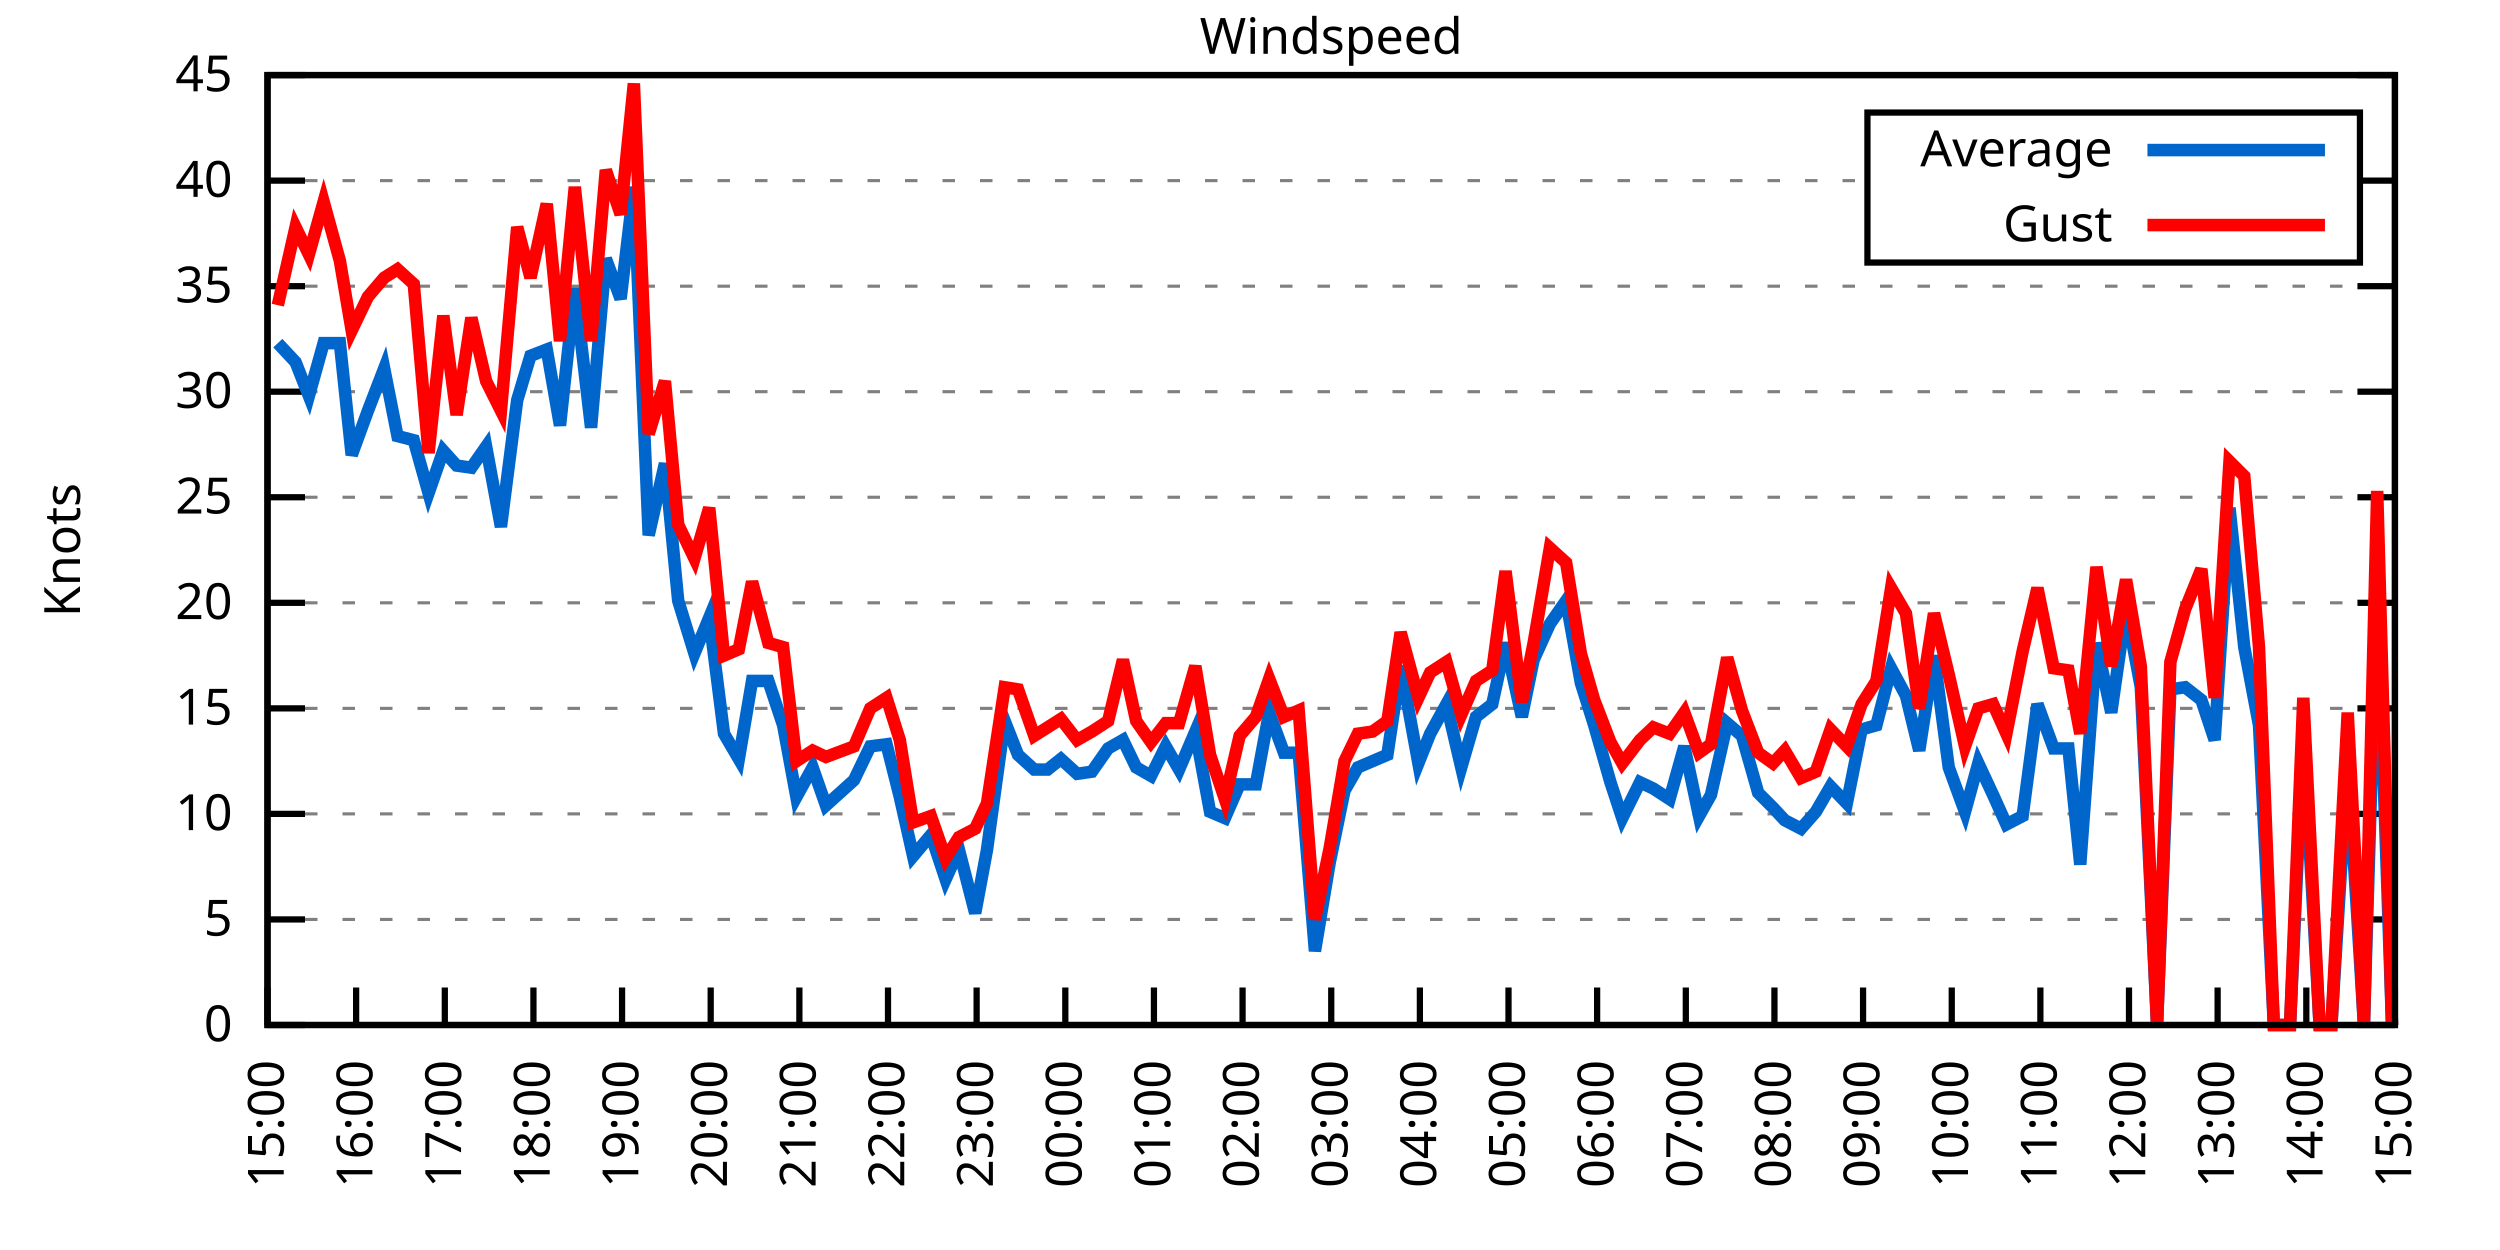
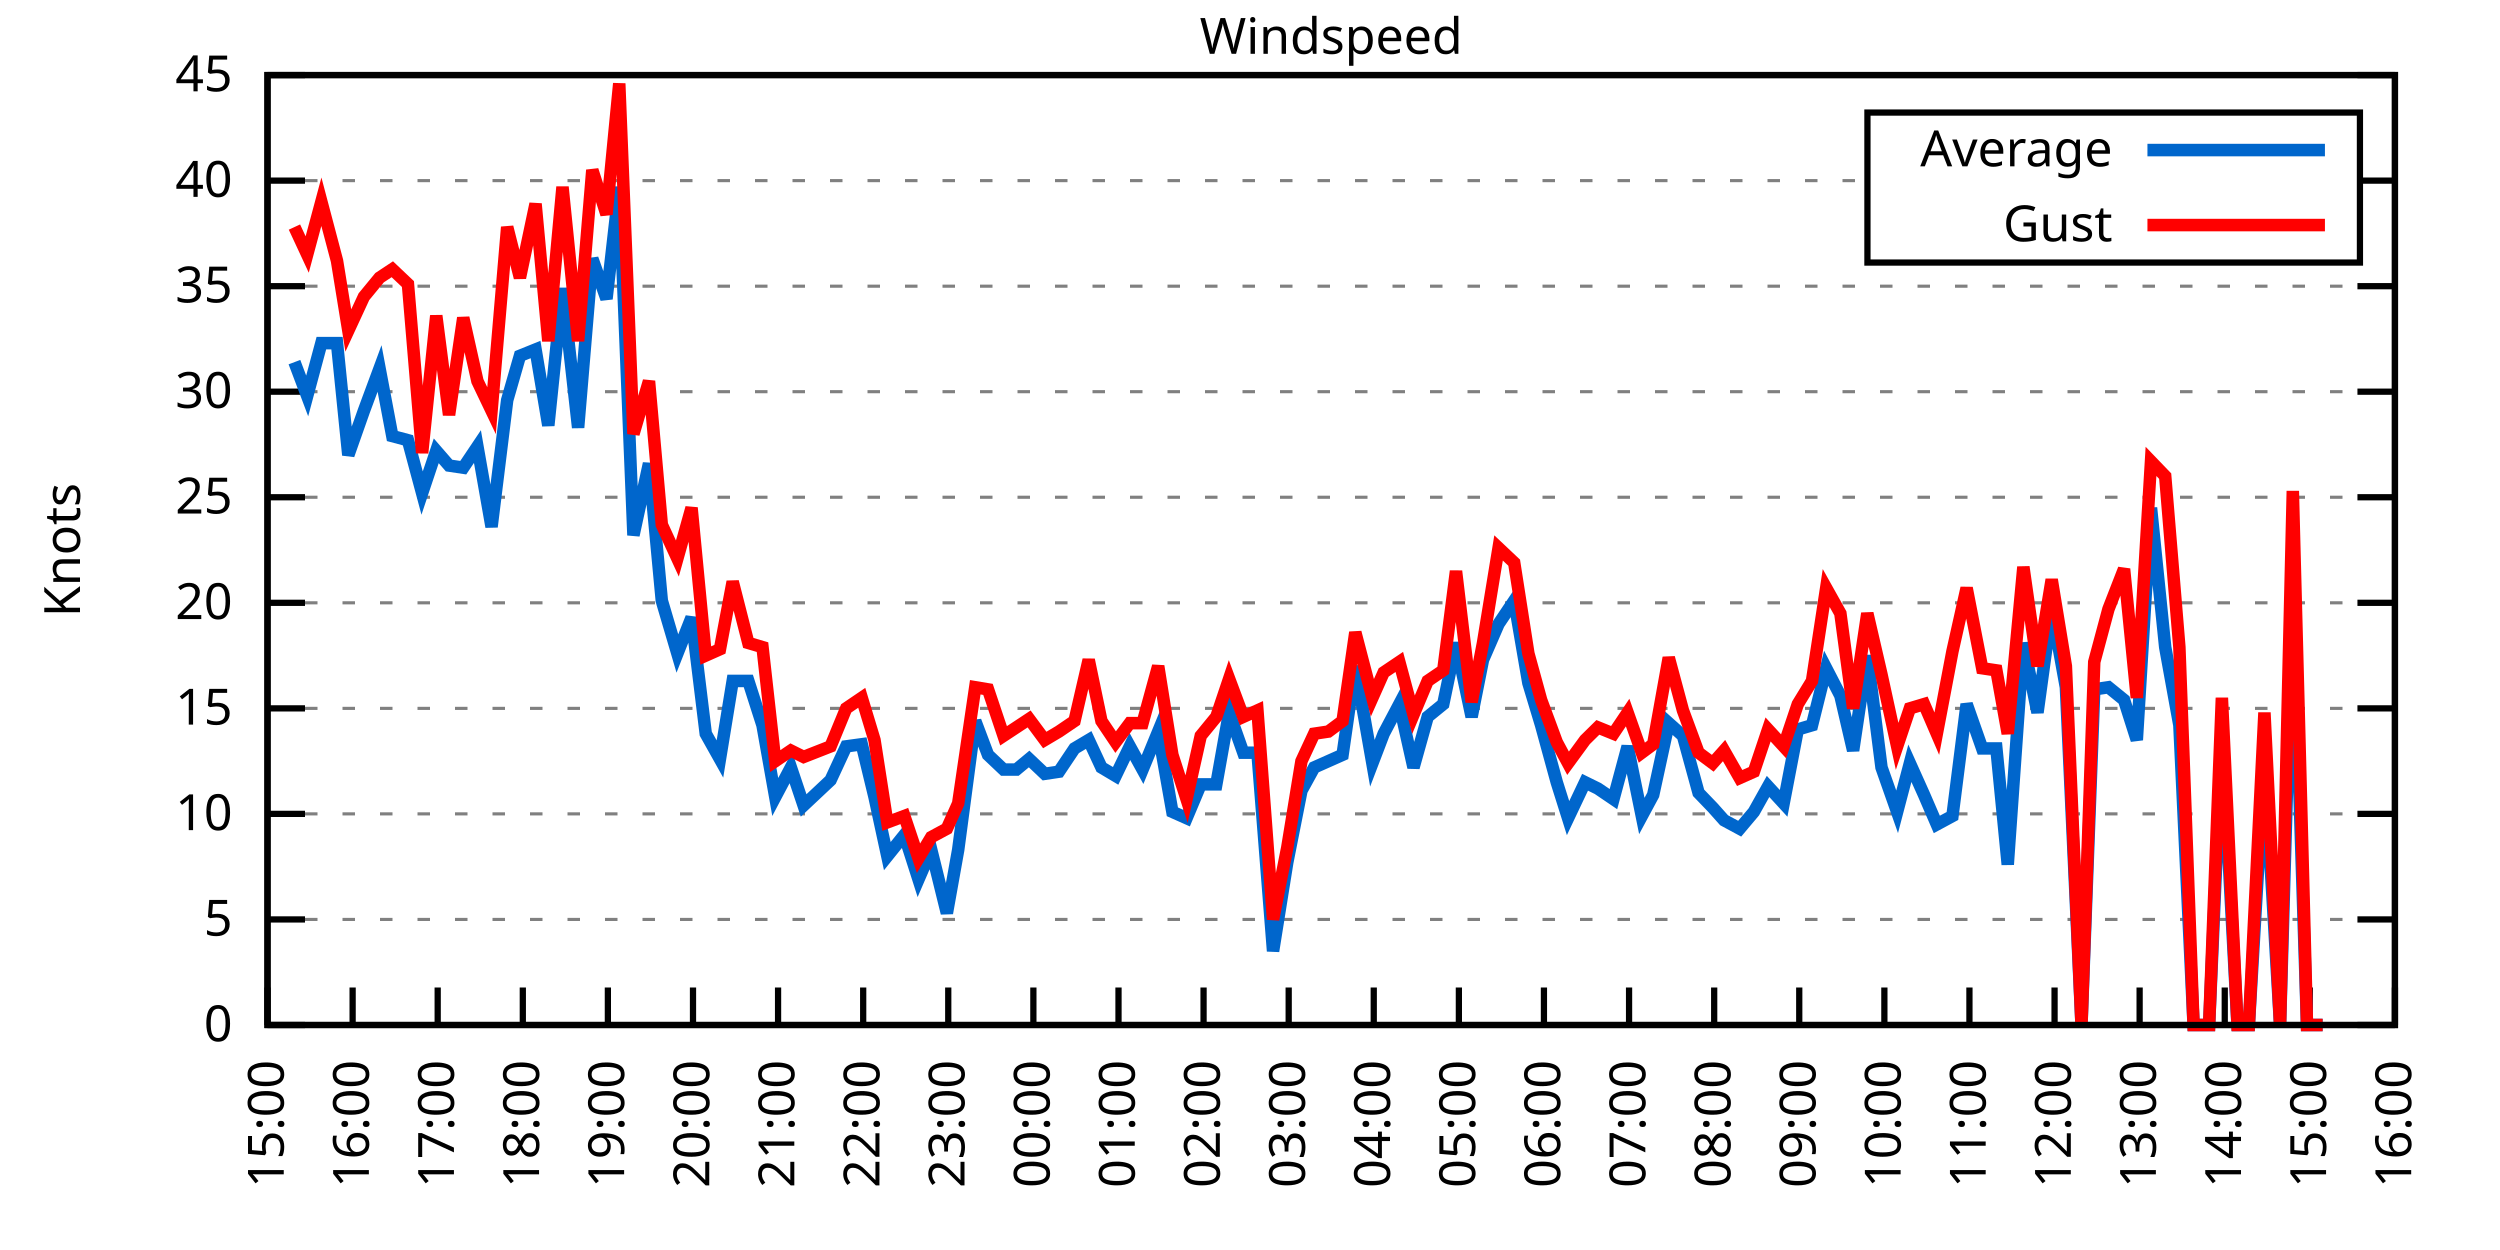
<svg xmlns="http://www.w3.org/2000/svg" xmlns:xlink="http://www.w3.org/1999/xlink" width="400" height="200" viewBox="0 0 400 200">
  <g id="gnuplot_canvas">
    <rect x="0" y="0" width="400" height="200" fill="none" />
    <defs>
      <circle id="gpDot" r="0.5" stroke-width="0.5" stroke="currentColor" />
      <path id="gpPt0" stroke-width="0.333" stroke="currentColor" d="M-1,0 h2 M0,-1 v2" />
      <path id="gpPt1" stroke-width="0.333" stroke="currentColor" d="M-1,-1 L1,1 M1,-1 L-1,1" />
      <path id="gpPt2" stroke-width="0.333" stroke="currentColor" d="M-1,0 L1,0 M0,-1 L0,1 M-1,-1 L1,1 M-1,1 L1,-1" />
      <rect id="gpPt3" stroke-width="0.333" stroke="currentColor" x="-1" y="-1" width="2" height="2" />
      <rect id="gpPt4" stroke-width="0.333" stroke="currentColor" fill="currentColor" x="-1" y="-1" width="2" height="2" />
      <circle id="gpPt5" stroke-width="0.333" stroke="currentColor" cx="0" cy="0" r="1" />
      <use xlink:href="#gpPt5" id="gpPt6" fill="currentColor" stroke="none" />
      <path id="gpPt7" stroke-width="0.333" stroke="currentColor" d="M0,-1.33 L-1.33,0.67 L1.33,0.67 z" />
      <use xlink:href="#gpPt7" id="gpPt8" fill="currentColor" stroke="none" />
      <use xlink:href="#gpPt7" id="gpPt9" stroke="currentColor" transform="rotate(180)" />
      <use xlink:href="#gpPt9" id="gpPt10" fill="currentColor" stroke="none" />
      <use xlink:href="#gpPt3" id="gpPt11" stroke="currentColor" transform="rotate(45)" />
      <use xlink:href="#gpPt11" id="gpPt12" fill="currentColor" stroke="none" />
      <path id="gpPt13" stroke-width="0.333" stroke="currentColor" d="M0,1.330 L1.265,0.411 L0.782,-1.067 L-0.782,-1.076 L-1.265,0.411 z" />
      <use xlink:href="#gpPt13" id="gpPt14" fill="currentColor" stroke="none" />
      <filter id="textbox" filterUnits="objectBoundingBox" x="0" y="0" height="1" width="1">
        <feFlood flood-color="white" flood-opacity="1" result="bgnd" />
        <feComposite in="SourceGraphic" in2="bgnd" operator="atop" />
      </filter>
      <filter id="greybox" filterUnits="objectBoundingBox" x="0" y="0" height="1" width="1">
        <feFlood flood-color="lightgrey" flood-opacity="1" result="grey" />
        <feComposite in="SourceGraphic" in2="grey" operator="atop" />
      </filter>
    </defs>
    <g fill="none" color="white" stroke="currentColor" stroke-width="1.00" stroke-linecap="butt" stroke-linejoin="miter">
</g>
    <g fill="none" color="black" stroke="currentColor" stroke-width="1.00" stroke-linecap="butt" stroke-linejoin="miter">
      <g stroke="none" shape-rendering="crispEdges">
        <polygon fill="rgb(255, 255, 255)" points="42.80,164.00 383.18,164.00 383.18,12.02 42.80,12.02 " />
      </g>
    </g>
    <g fill="none" color="black" stroke="currentColor" stroke-width="1.00" stroke-linecap="butt" stroke-linejoin="miter">
</g>
    <g fill="none" color="black" stroke="black" stroke-width="0.50" stroke-linecap="butt" stroke-linejoin="miter">
</g>
    <g fill="none" color="gray" stroke="currentColor" stroke-width="0.50" stroke-linecap="butt" stroke-linejoin="miter">
      <path stroke="gray" stroke-dasharray="2,4" class="gridline" d="M42.80,164.00 L383.19,164.00  " />
    </g>
    <g fill="none" color="gray" stroke="gray" stroke-width="1.00" stroke-linecap="butt" stroke-linejoin="miter">
</g>
    <g fill="none" color="black" stroke="currentColor" stroke-width="1.00" stroke-linecap="butt" stroke-linejoin="miter">
      <path stroke="black" d="M42.80,164.00 L48.80,164.00 M383.19,164.00 L377.19,164.00  " />
      <g transform="translate(37.20,166.60)" stroke="none" fill="black" font-family="Sans" font-size="8.00" text-anchor="end">
        <text>
          <tspan font-family="Sans"> 0</tspan>
        </text>
      </g>
    </g>
    <g fill="none" color="black" stroke="currentColor" stroke-width="1.00" stroke-linecap="butt" stroke-linejoin="miter">
</g>
    <g fill="none" color="black" stroke="black" stroke-width="0.50" stroke-linecap="butt" stroke-linejoin="miter">
</g>
    <g fill="none" color="gray" stroke="currentColor" stroke-width="0.50" stroke-linecap="butt" stroke-linejoin="miter">
      <path stroke="gray" stroke-dasharray="2,4" class="gridline" d="M42.80,147.11 L383.19,147.11  " />
    </g>
    <g fill="none" color="gray" stroke="gray" stroke-width="1.00" stroke-linecap="butt" stroke-linejoin="miter">
</g>
    <g fill="none" color="black" stroke="currentColor" stroke-width="1.00" stroke-linecap="butt" stroke-linejoin="miter">
      <path stroke="black" d="M42.80,147.11 L48.80,147.11 M383.19,147.11 L377.19,147.11  " />
      <g transform="translate(37.20,149.71)" stroke="none" fill="black" font-family="Sans" font-size="8.00" text-anchor="end">
        <text>
          <tspan font-family="Sans"> 5</tspan>
        </text>
      </g>
    </g>
    <g fill="none" color="black" stroke="currentColor" stroke-width="1.00" stroke-linecap="butt" stroke-linejoin="miter">
</g>
    <g fill="none" color="black" stroke="black" stroke-width="0.50" stroke-linecap="butt" stroke-linejoin="miter">
</g>
    <g fill="none" color="gray" stroke="currentColor" stroke-width="0.50" stroke-linecap="butt" stroke-linejoin="miter">
      <path stroke="gray" stroke-dasharray="2,4" class="gridline" d="M42.80,130.22 L383.19,130.22  " />
    </g>
    <g fill="none" color="gray" stroke="gray" stroke-width="1.00" stroke-linecap="butt" stroke-linejoin="miter">
</g>
    <g fill="none" color="black" stroke="currentColor" stroke-width="1.00" stroke-linecap="butt" stroke-linejoin="miter">
      <path stroke="black" d="M42.80,130.22 L48.80,130.22 M383.19,130.22 L377.19,130.22  " />
      <g transform="translate(37.20,132.82)" stroke="none" fill="black" font-family="Sans" font-size="8.00" text-anchor="end">
        <text>
          <tspan font-family="Sans"> 10</tspan>
        </text>
      </g>
    </g>
    <g fill="none" color="black" stroke="currentColor" stroke-width="1.00" stroke-linecap="butt" stroke-linejoin="miter">
</g>
    <g fill="none" color="black" stroke="black" stroke-width="0.50" stroke-linecap="butt" stroke-linejoin="miter">
</g>
    <g fill="none" color="gray" stroke="currentColor" stroke-width="0.50" stroke-linecap="butt" stroke-linejoin="miter">
      <path stroke="gray" stroke-dasharray="2,4" class="gridline" d="M42.80,113.34 L383.19,113.34  " />
    </g>
    <g fill="none" color="gray" stroke="gray" stroke-width="1.00" stroke-linecap="butt" stroke-linejoin="miter">
</g>
    <g fill="none" color="black" stroke="currentColor" stroke-width="1.00" stroke-linecap="butt" stroke-linejoin="miter">
      <path stroke="black" d="M42.80,113.34 L48.80,113.34 M383.19,113.34 L377.19,113.34  " />
      <g transform="translate(37.20,115.94)" stroke="none" fill="black" font-family="Sans" font-size="8.00" text-anchor="end">
        <text>
          <tspan font-family="Sans"> 15</tspan>
        </text>
      </g>
    </g>
    <g fill="none" color="black" stroke="currentColor" stroke-width="1.00" stroke-linecap="butt" stroke-linejoin="miter">
</g>
    <g fill="none" color="black" stroke="black" stroke-width="0.50" stroke-linecap="butt" stroke-linejoin="miter">
</g>
    <g fill="none" color="gray" stroke="currentColor" stroke-width="0.50" stroke-linecap="butt" stroke-linejoin="miter">
      <path stroke="gray" stroke-dasharray="2,4" class="gridline" d="M42.80,96.45 L383.19,96.45  " />
    </g>
    <g fill="none" color="gray" stroke="gray" stroke-width="1.00" stroke-linecap="butt" stroke-linejoin="miter">
</g>
    <g fill="none" color="black" stroke="currentColor" stroke-width="1.00" stroke-linecap="butt" stroke-linejoin="miter">
      <path stroke="black" d="M42.80,96.45 L48.80,96.45 M383.19,96.45 L377.19,96.45  " />
      <g transform="translate(37.20,99.05)" stroke="none" fill="black" font-family="Sans" font-size="8.00" text-anchor="end">
        <text>
          <tspan font-family="Sans"> 20</tspan>
        </text>
      </g>
    </g>
    <g fill="none" color="black" stroke="currentColor" stroke-width="1.00" stroke-linecap="butt" stroke-linejoin="miter">
</g>
    <g fill="none" color="black" stroke="black" stroke-width="0.50" stroke-linecap="butt" stroke-linejoin="miter">
</g>
    <g fill="none" color="gray" stroke="currentColor" stroke-width="0.50" stroke-linecap="butt" stroke-linejoin="miter">
      <path stroke="gray" stroke-dasharray="2,4" class="gridline" d="M42.80,79.56 L383.19,79.56  " />
    </g>
    <g fill="none" color="gray" stroke="gray" stroke-width="1.00" stroke-linecap="butt" stroke-linejoin="miter">
</g>
    <g fill="none" color="black" stroke="currentColor" stroke-width="1.00" stroke-linecap="butt" stroke-linejoin="miter">
      <path stroke="black" d="M42.80,79.56 L48.80,79.56 M383.19,79.56 L377.19,79.56  " />
      <g transform="translate(37.20,82.16)" stroke="none" fill="black" font-family="Sans" font-size="8.00" text-anchor="end">
        <text>
          <tspan font-family="Sans"> 25</tspan>
        </text>
      </g>
    </g>
    <g fill="none" color="black" stroke="currentColor" stroke-width="1.00" stroke-linecap="butt" stroke-linejoin="miter">
</g>
    <g fill="none" color="black" stroke="black" stroke-width="0.50" stroke-linecap="butt" stroke-linejoin="miter">
</g>
    <g fill="none" color="gray" stroke="currentColor" stroke-width="0.50" stroke-linecap="butt" stroke-linejoin="miter">
      <path stroke="gray" stroke-dasharray="2,4" class="gridline" d="M42.80,62.67 L383.19,62.67  " />
    </g>
    <g fill="none" color="gray" stroke="gray" stroke-width="1.00" stroke-linecap="butt" stroke-linejoin="miter">
</g>
    <g fill="none" color="black" stroke="currentColor" stroke-width="1.00" stroke-linecap="butt" stroke-linejoin="miter">
      <path stroke="black" d="M42.80,62.67 L48.80,62.67 M383.19,62.67 L377.19,62.67  " />
      <g transform="translate(37.20,65.27)" stroke="none" fill="black" font-family="Sans" font-size="8.00" text-anchor="end">
        <text>
          <tspan font-family="Sans"> 30</tspan>
        </text>
      </g>
    </g>
    <g fill="none" color="black" stroke="currentColor" stroke-width="1.00" stroke-linecap="butt" stroke-linejoin="miter">
</g>
    <g fill="none" color="black" stroke="black" stroke-width="0.50" stroke-linecap="butt" stroke-linejoin="miter">
</g>
    <g fill="none" color="gray" stroke="currentColor" stroke-width="0.50" stroke-linecap="butt" stroke-linejoin="miter">
      <path stroke="gray" stroke-dasharray="2,4" class="gridline" d="M42.80,45.79 L383.19,45.79  " />
    </g>
    <g fill="none" color="gray" stroke="gray" stroke-width="1.00" stroke-linecap="butt" stroke-linejoin="miter">
</g>
    <g fill="none" color="black" stroke="currentColor" stroke-width="1.00" stroke-linecap="butt" stroke-linejoin="miter">
      <path stroke="black" d="M42.80,45.79 L48.80,45.79 M383.19,45.79 L377.19,45.79  " />
      <g transform="translate(37.20,48.39)" stroke="none" fill="black" font-family="Sans" font-size="8.00" text-anchor="end">
        <text>
          <tspan font-family="Sans"> 35</tspan>
        </text>
      </g>
    </g>
    <g fill="none" color="black" stroke="currentColor" stroke-width="1.00" stroke-linecap="butt" stroke-linejoin="miter">
</g>
    <g fill="none" color="black" stroke="black" stroke-width="0.50" stroke-linecap="butt" stroke-linejoin="miter">
</g>
    <g fill="none" color="gray" stroke="currentColor" stroke-width="0.50" stroke-linecap="butt" stroke-linejoin="miter">
      <path stroke="gray" stroke-dasharray="2,4" class="gridline" d="M42.80,28.90 L298.79,28.90 M377.59,28.90 L383.19,28.90  " />
    </g>
    <g fill="none" color="gray" stroke="gray" stroke-width="1.00" stroke-linecap="butt" stroke-linejoin="miter">
</g>
    <g fill="none" color="black" stroke="currentColor" stroke-width="1.00" stroke-linecap="butt" stroke-linejoin="miter">
      <path stroke="black" d="M42.80,28.90 L48.80,28.90 M383.19,28.90 L377.19,28.90  " />
      <g transform="translate(37.20,31.50)" stroke="none" fill="black" font-family="Sans" font-size="8.00" text-anchor="end">
        <text>
          <tspan font-family="Sans"> 40</tspan>
        </text>
      </g>
    </g>
    <g fill="none" color="black" stroke="currentColor" stroke-width="1.00" stroke-linecap="butt" stroke-linejoin="miter">
</g>
    <g fill="none" color="black" stroke="black" stroke-width="0.50" stroke-linecap="butt" stroke-linejoin="miter">
</g>
    <g fill="none" color="gray" stroke="currentColor" stroke-width="0.50" stroke-linecap="butt" stroke-linejoin="miter">
      <path stroke="gray" stroke-dasharray="2,4" class="gridline" d="M42.80,12.01 L383.19,12.01  " />
    </g>
    <g fill="none" color="gray" stroke="gray" stroke-width="1.00" stroke-linecap="butt" stroke-linejoin="miter">
</g>
    <g fill="none" color="black" stroke="currentColor" stroke-width="1.00" stroke-linecap="butt" stroke-linejoin="miter">
      <path stroke="black" d="M42.80,12.01 L48.80,12.01 M383.19,12.01 L377.19,12.01  " />
      <g transform="translate(37.20,14.61)" stroke="none" fill="black" font-family="Sans" font-size="8.00" text-anchor="end">
        <text>
          <tspan font-family="Sans"> 45</tspan>
        </text>
      </g>
    </g>
    <g fill="none" color="black" stroke="currentColor" stroke-width="1.00" stroke-linecap="butt" stroke-linejoin="miter">
      <path stroke="black" d="M42.80,164.00 L42.80,158.00  " />
      <g transform="translate(45.40,169.60) rotate(270.00)" stroke="none" fill="black" font-family="Sans" font-size="8.00" text-anchor="end">
        <text>
          <tspan font-family="Sans">15:00</tspan>
        </text>
      </g>
    </g>
    <g fill="none" color="black" stroke="currentColor" stroke-width="1.00" stroke-linecap="butt" stroke-linejoin="miter">
-       <path stroke="black" d="M56.98,164.00 L56.98,158.00  " />
-       <g transform="translate(59.58,169.60) rotate(270.00)" stroke="none" fill="black" font-family="Sans" font-size="8.00" text-anchor="end">
+       <path stroke="black" d="M56.42,164.00 L56.42,158.00  " />
+       <g transform="translate(59.02,169.60) rotate(270.00)" stroke="none" fill="black" font-family="Sans" font-size="8.00" text-anchor="end">
        <text>
          <tspan font-family="Sans">16:00</tspan>
        </text>
      </g>
    </g>
    <g fill="none" color="black" stroke="currentColor" stroke-width="1.00" stroke-linecap="butt" stroke-linejoin="miter">
-       <path stroke="black" d="M71.17,164.00 L71.17,158.00  " />
-       <g transform="translate(73.77,169.60) rotate(270.00)" stroke="none" fill="black" font-family="Sans" font-size="8.00" text-anchor="end">
+       <path stroke="black" d="M70.03,164.00 L70.03,158.00  " />
+       <g transform="translate(72.63,169.60) rotate(270.00)" stroke="none" fill="black" font-family="Sans" font-size="8.00" text-anchor="end">
        <text>
          <tspan font-family="Sans">17:00</tspan>
        </text>
      </g>
    </g>
    <g fill="none" color="black" stroke="currentColor" stroke-width="1.00" stroke-linecap="butt" stroke-linejoin="miter">
-       <path stroke="black" d="M85.35,164.00 L85.35,158.00  " />
-       <g transform="translate(87.95,169.60) rotate(270.00)" stroke="none" fill="black" font-family="Sans" font-size="8.00" text-anchor="end">
+       <path stroke="black" d="M83.65,164.00 L83.65,158.00  " />
+       <g transform="translate(86.25,169.60) rotate(270.00)" stroke="none" fill="black" font-family="Sans" font-size="8.00" text-anchor="end">
        <text>
          <tspan font-family="Sans">18:00</tspan>
        </text>
      </g>
    </g>
    <g fill="none" color="black" stroke="currentColor" stroke-width="1.00" stroke-linecap="butt" stroke-linejoin="miter">
-       <path stroke="black" d="M99.53,164.00 L99.53,158.00  " />
-       <g transform="translate(102.13,169.60) rotate(270.00)" stroke="none" fill="black" font-family="Sans" font-size="8.00" text-anchor="end">
+       <path stroke="black" d="M97.26,164.00 L97.26,158.00  " />
+       <g transform="translate(99.86,169.60) rotate(270.00)" stroke="none" fill="black" font-family="Sans" font-size="8.00" text-anchor="end">
        <text>
          <tspan font-family="Sans">19:00</tspan>
        </text>
      </g>
    </g>
    <g fill="none" color="black" stroke="currentColor" stroke-width="1.00" stroke-linecap="butt" stroke-linejoin="miter">
-       <path stroke="black" d="M113.71,164.00 L113.71,158.00  " />
-       <g transform="translate(116.31,169.60) rotate(270.00)" stroke="none" fill="black" font-family="Sans" font-size="8.00" text-anchor="end">
+       <path stroke="black" d="M110.88,164.00 L110.88,158.00  " />
+       <g transform="translate(113.48,169.60) rotate(270.00)" stroke="none" fill="black" font-family="Sans" font-size="8.00" text-anchor="end">
        <text>
          <tspan font-family="Sans">20:00</tspan>
        </text>
      </g>
    </g>
    <g fill="none" color="black" stroke="currentColor" stroke-width="1.00" stroke-linecap="butt" stroke-linejoin="miter">
-       <path stroke="black" d="M127.90,164.00 L127.90,158.00  " />
-       <g transform="translate(130.50,169.60) rotate(270.00)" stroke="none" fill="black" font-family="Sans" font-size="8.00" text-anchor="end">
+       <path stroke="black" d="M124.49,164.00 L124.49,158.00  " />
+       <g transform="translate(127.09,169.60) rotate(270.00)" stroke="none" fill="black" font-family="Sans" font-size="8.00" text-anchor="end">
        <text>
          <tspan font-family="Sans">21:00</tspan>
        </text>
      </g>
    </g>
    <g fill="none" color="black" stroke="currentColor" stroke-width="1.00" stroke-linecap="butt" stroke-linejoin="miter">
-       <path stroke="black" d="M142.08,164.00 L142.08,158.00  " />
-       <g transform="translate(144.68,169.60) rotate(270.00)" stroke="none" fill="black" font-family="Sans" font-size="8.00" text-anchor="end">
+       <path stroke="black" d="M138.11,164.00 L138.11,158.00  " />
+       <g transform="translate(140.71,169.60) rotate(270.00)" stroke="none" fill="black" font-family="Sans" font-size="8.00" text-anchor="end">
        <text>
          <tspan font-family="Sans">22:00</tspan>
        </text>
      </g>
    </g>
    <g fill="none" color="black" stroke="currentColor" stroke-width="1.00" stroke-linecap="butt" stroke-linejoin="miter">
-       <path stroke="black" d="M156.26,164.00 L156.26,158.00  " />
-       <g transform="translate(158.86,169.60) rotate(270.00)" stroke="none" fill="black" font-family="Sans" font-size="8.00" text-anchor="end">
+       <path stroke="black" d="M151.72,164.00 L151.72,158.00  " />
+       <g transform="translate(154.32,169.60) rotate(270.00)" stroke="none" fill="black" font-family="Sans" font-size="8.00" text-anchor="end">
        <text>
          <tspan font-family="Sans">23:00</tspan>
        </text>
      </g>
    </g>
    <g fill="none" color="black" stroke="currentColor" stroke-width="1.00" stroke-linecap="butt" stroke-linejoin="miter">
-       <path stroke="black" d="M170.45,164.00 L170.45,158.00  " />
-       <g transform="translate(173.05,169.60) rotate(270.00)" stroke="none" fill="black" font-family="Sans" font-size="8.00" text-anchor="end">
+       <path stroke="black" d="M165.34,164.00 L165.34,158.00  " />
+       <g transform="translate(167.94,169.60) rotate(270.00)" stroke="none" fill="black" font-family="Sans" font-size="8.00" text-anchor="end">
        <text>
          <tspan font-family="Sans">00:00</tspan>
        </text>
      </g>
    </g>
    <g fill="none" color="black" stroke="currentColor" stroke-width="1.00" stroke-linecap="butt" stroke-linejoin="miter">
-       <path stroke="black" d="M184.63,164.00 L184.63,158.00  " />
-       <g transform="translate(187.23,169.60) rotate(270.00)" stroke="none" fill="black" font-family="Sans" font-size="8.00" text-anchor="end">
+       <path stroke="black" d="M178.96,164.00 L178.96,158.00  " />
+       <g transform="translate(181.56,169.60) rotate(270.00)" stroke="none" fill="black" font-family="Sans" font-size="8.00" text-anchor="end">
        <text>
          <tspan font-family="Sans">01:00</tspan>
        </text>
      </g>
    </g>
    <g fill="none" color="black" stroke="currentColor" stroke-width="1.00" stroke-linecap="butt" stroke-linejoin="miter">
-       <path stroke="black" d="M198.81,164.00 L198.81,158.00  " />
-       <g transform="translate(201.41,169.60) rotate(270.00)" stroke="none" fill="black" font-family="Sans" font-size="8.00" text-anchor="end">
+       <path stroke="black" d="M192.57,164.00 L192.57,158.00  " />
+       <g transform="translate(195.17,169.60) rotate(270.00)" stroke="none" fill="black" font-family="Sans" font-size="8.00" text-anchor="end">
        <text>
          <tspan font-family="Sans">02:00</tspan>
        </text>
      </g>
    </g>
    <g fill="none" color="black" stroke="currentColor" stroke-width="1.00" stroke-linecap="butt" stroke-linejoin="miter">
-       <path stroke="black" d="M213.00,164.00 L213.00,158.00  " />
-       <g transform="translate(215.60,169.60) rotate(270.00)" stroke="none" fill="black" font-family="Sans" font-size="8.00" text-anchor="end">
+       <path stroke="black" d="M206.19,164.00 L206.19,158.00  " />
+       <g transform="translate(208.79,169.60) rotate(270.00)" stroke="none" fill="black" font-family="Sans" font-size="8.00" text-anchor="end">
        <text>
          <tspan font-family="Sans">03:00</tspan>
        </text>
      </g>
    </g>
    <g fill="none" color="black" stroke="currentColor" stroke-width="1.00" stroke-linecap="butt" stroke-linejoin="miter">
-       <path stroke="black" d="M227.18,164.00 L227.18,158.00  " />
-       <g transform="translate(229.78,169.60) rotate(270.00)" stroke="none" fill="black" font-family="Sans" font-size="8.00" text-anchor="end">
+       <path stroke="black" d="M219.80,164.00 L219.80,158.00  " />
+       <g transform="translate(222.40,169.60) rotate(270.00)" stroke="none" fill="black" font-family="Sans" font-size="8.00" text-anchor="end">
        <text>
          <tspan font-family="Sans">04:00</tspan>
        </text>
      </g>
    </g>
    <g fill="none" color="black" stroke="currentColor" stroke-width="1.00" stroke-linecap="butt" stroke-linejoin="miter">
-       <path stroke="black" d="M241.36,164.00 L241.36,158.00  " />
-       <g transform="translate(243.96,169.60) rotate(270.00)" stroke="none" fill="black" font-family="Sans" font-size="8.00" text-anchor="end">
+       <path stroke="black" d="M233.42,164.00 L233.42,158.00  " />
+       <g transform="translate(236.02,169.60) rotate(270.00)" stroke="none" fill="black" font-family="Sans" font-size="8.00" text-anchor="end">
        <text>
          <tspan font-family="Sans">05:00</tspan>
        </text>
      </g>
    </g>
    <g fill="none" color="black" stroke="currentColor" stroke-width="1.00" stroke-linecap="butt" stroke-linejoin="miter">
-       <path stroke="black" d="M255.54,164.00 L255.54,158.00  " />
-       <g transform="translate(258.14,169.60) rotate(270.00)" stroke="none" fill="black" font-family="Sans" font-size="8.00" text-anchor="end">
+       <path stroke="black" d="M247.03,164.00 L247.03,158.00  " />
+       <g transform="translate(249.63,169.60) rotate(270.00)" stroke="none" fill="black" font-family="Sans" font-size="8.00" text-anchor="end">
        <text>
          <tspan font-family="Sans">06:00</tspan>
        </text>
      </g>
    </g>
    <g fill="none" color="black" stroke="currentColor" stroke-width="1.00" stroke-linecap="butt" stroke-linejoin="miter">
-       <path stroke="black" d="M269.73,164.00 L269.73,158.00  " />
-       <g transform="translate(272.33,169.60) rotate(270.00)" stroke="none" fill="black" font-family="Sans" font-size="8.00" text-anchor="end">
+       <path stroke="black" d="M260.65,164.00 L260.65,158.00  " />
+       <g transform="translate(263.25,169.60) rotate(270.00)" stroke="none" fill="black" font-family="Sans" font-size="8.00" text-anchor="end">
        <text>
          <tspan font-family="Sans">07:00</tspan>
        </text>
      </g>
    </g>
    <g fill="none" color="black" stroke="currentColor" stroke-width="1.00" stroke-linecap="butt" stroke-linejoin="miter">
-       <path stroke="black" d="M283.91,164.00 L283.91,158.00  " />
-       <g transform="translate(286.51,169.60) rotate(270.00)" stroke="none" fill="black" font-family="Sans" font-size="8.00" text-anchor="end">
+       <path stroke="black" d="M274.27,164.00 L274.27,158.00  " />
+       <g transform="translate(276.87,169.60) rotate(270.00)" stroke="none" fill="black" font-family="Sans" font-size="8.00" text-anchor="end">
        <text>
          <tspan font-family="Sans">08:00</tspan>
        </text>
      </g>
    </g>
    <g fill="none" color="black" stroke="currentColor" stroke-width="1.00" stroke-linecap="butt" stroke-linejoin="miter">
-       <path stroke="black" d="M298.09,164.00 L298.09,158.00  " />
-       <g transform="translate(300.69,169.60) rotate(270.00)" stroke="none" fill="black" font-family="Sans" font-size="8.00" text-anchor="end">
+       <path stroke="black" d="M287.88,164.00 L287.88,158.00  " />
+       <g transform="translate(290.48,169.60) rotate(270.00)" stroke="none" fill="black" font-family="Sans" font-size="8.00" text-anchor="end">
        <text>
          <tspan font-family="Sans">09:00</tspan>
        </text>
      </g>
    </g>
    <g fill="none" color="black" stroke="currentColor" stroke-width="1.00" stroke-linecap="butt" stroke-linejoin="miter">
-       <path stroke="black" d="M312.28,164.00 L312.28,158.00  " />
-       <g transform="translate(314.88,169.60) rotate(270.00)" stroke="none" fill="black" font-family="Sans" font-size="8.00" text-anchor="end">
+       <path stroke="black" d="M301.50,164.00 L301.50,158.00  " />
+       <g transform="translate(304.10,169.60) rotate(270.00)" stroke="none" fill="black" font-family="Sans" font-size="8.00" text-anchor="end">
        <text>
          <tspan font-family="Sans">10:00</tspan>
        </text>
      </g>
    </g>
    <g fill="none" color="black" stroke="currentColor" stroke-width="1.00" stroke-linecap="butt" stroke-linejoin="miter">
-       <path stroke="black" d="M326.46,164.00 L326.46,158.00  " />
-       <g transform="translate(329.06,169.60) rotate(270.00)" stroke="none" fill="black" font-family="Sans" font-size="8.00" text-anchor="end">
+       <path stroke="black" d="M315.11,164.00 L315.11,158.00  " />
+       <g transform="translate(317.71,169.60) rotate(270.00)" stroke="none" fill="black" font-family="Sans" font-size="8.00" text-anchor="end">
        <text>
          <tspan font-family="Sans">11:00</tspan>
        </text>
      </g>
    </g>
    <g fill="none" color="black" stroke="currentColor" stroke-width="1.00" stroke-linecap="butt" stroke-linejoin="miter">
-       <path stroke="black" d="M340.64,164.00 L340.64,158.00  " />
-       <g transform="translate(343.24,169.60) rotate(270.00)" stroke="none" fill="black" font-family="Sans" font-size="8.00" text-anchor="end">
+       <path stroke="black" d="M328.73,164.00 L328.73,158.00  " />
+       <g transform="translate(331.33,169.60) rotate(270.00)" stroke="none" fill="black" font-family="Sans" font-size="8.00" text-anchor="end">
        <text>
          <tspan font-family="Sans">12:00</tspan>
        </text>
      </g>
    </g>
    <g fill="none" color="black" stroke="currentColor" stroke-width="1.00" stroke-linecap="butt" stroke-linejoin="miter">
-       <path stroke="black" d="M354.82,164.00 L354.82,158.00  " />
-       <g transform="translate(357.42,169.60) rotate(270.00)" stroke="none" fill="black" font-family="Sans" font-size="8.00" text-anchor="end">
+       <path stroke="black" d="M342.34,164.00 L342.34,158.00  " />
+       <g transform="translate(344.94,169.60) rotate(270.00)" stroke="none" fill="black" font-family="Sans" font-size="8.00" text-anchor="end">
        <text>
          <tspan font-family="Sans">13:00</tspan>
        </text>
      </g>
    </g>
    <g fill="none" color="black" stroke="currentColor" stroke-width="1.00" stroke-linecap="butt" stroke-linejoin="miter">
-       <path stroke="black" d="M369.01,164.00 L369.01,158.00  " />
-       <g transform="translate(371.61,169.60) rotate(270.00)" stroke="none" fill="black" font-family="Sans" font-size="8.00" text-anchor="end">
+       <path stroke="black" d="M355.96,164.00 L355.96,158.00  " />
+       <g transform="translate(358.56,169.60) rotate(270.00)" stroke="none" fill="black" font-family="Sans" font-size="8.00" text-anchor="end">
        <text>
          <tspan font-family="Sans">14:00</tspan>
+         </text>
+       </g>
+     </g>
+     <g fill="none" color="black" stroke="currentColor" stroke-width="1.00" stroke-linecap="butt" stroke-linejoin="miter">
+       <path stroke="black" d="M369.57,164.00 L369.57,158.00  " />
+       <g transform="translate(372.17,169.60) rotate(270.00)" stroke="none" fill="black" font-family="Sans" font-size="8.00" text-anchor="end">
+         <text>
+           <tspan font-family="Sans">15:00</tspan>
        </text>
      </g>
    </g>
    <g fill="none" color="black" stroke="currentColor" stroke-width="1.00" stroke-linecap="butt" stroke-linejoin="miter">
      <path stroke="black" d="M383.19,164.00 L383.19,158.00  " />
      <g transform="translate(385.79,169.60) rotate(270.00)" stroke="none" fill="black" font-family="Sans" font-size="8.00" text-anchor="end">
        <text>
-           <tspan font-family="Sans">15:00</tspan>
+           <tspan font-family="Sans">16:00</tspan>
        </text>
      </g>
    </g>
    <g fill="none" color="black" stroke="currentColor" stroke-width="1.00" stroke-linecap="butt" stroke-linejoin="miter">
</g>
    <g fill="none" color="black" stroke="currentColor" stroke-width="1.00" stroke-linecap="butt" stroke-linejoin="miter">
      <path stroke="black" d="M42.80,12.01 L42.80,164.00 L383.19,164.00 L383.19,12.01 L42.80,12.01 Z  " />
    </g>
    <g fill="none" color="black" stroke="currentColor" stroke-width="1.00" stroke-linecap="butt" stroke-linejoin="miter">
</g>
    <g fill="none" color="black" stroke="currentColor" stroke-width="1.00" stroke-linecap="butt" stroke-linejoin="miter">
      <path stroke="black" d="M298.79,42.01 L298.79,18.01 L377.59,18.01 L377.59,42.01 L298.79,42.01 Z  " />
    </g>
    <g id="Windspeed_plot_1">
      <g fill="none" color="white" stroke="black" stroke-width="2.00" stroke-linecap="butt" stroke-linejoin="miter">
</g>
      <g fill="none" color="black" stroke="currentColor" stroke-width="2.00" stroke-linecap="butt" stroke-linejoin="miter">
        <g transform="translate(337.99,26.61)" stroke="none" fill="black" font-family="Sans" font-size="8.00" text-anchor="end">
          <text>
            <tspan font-family="Sans">Average</tspan>
          </text>
        </g>
      </g>
      <g fill="none" color="black" stroke="currentColor" stroke-width="2.00" stroke-linecap="butt" stroke-linejoin="miter">
-         <path stroke="rgb(  0, 102, 204)" d="M343.59,24.01 L371.99,24.01 M44.45,54.90 L47.29,57.94 L49.42,63.35 L51.78,54.90 L54.38,54.90 L56.27,72.81   L58.87,65.71 L61.47,58.96 L63.60,69.77 L66.20,70.44 L68.57,78.89 L70.93,72.13 L73.06,74.49 L75.42,74.83   L77.78,71.45 L80.15,84.29 L82.75,64.02 L84.88,56.93 L87.48,55.92 L89.60,68.08 L91.97,46.12 L94.57,68.42   L96.93,41.39 L99.30,47.81 L101.42,29.91 L103.79,85.64 L106.39,74.16 L108.51,96.11 L111.11,104.56 L113.48,98.81   L115.84,117.39 L118.21,121.44 L120.33,108.95 L122.93,108.95 L125.30,116.04 L127.42,127.52 L130.02,122.79 L132.15,128.87   L136.64,124.82 L139.24,119.42 L141.84,119.08 L143.97,127.52 L146.10,136.98 L148.94,133.60 L151.30,140.69 L153.43,135.97   L156.03,146.10 L157.92,135.97 L160.75,115.36 L162.88,120.77 L165.48,123.13 L167.61,123.13 L169.74,121.44 L172.34,123.81   L174.70,123.47 L177.30,119.75 L179.67,118.40 L181.79,122.79 L184.16,124.14 L186.52,119.42 L188.65,123.13 L191.25,117.05   L193.61,129.89 L195.98,130.90 L198.34,125.50 L200.94,125.50 L203.07,114.01 L205.43,120.43 L207.79,120.43 L210.39,152.18   L212.76,137.99 L215.12,126.51 L217.25,122.79 L219.61,121.78 L221.98,120.77 L224.10,106.58 L226.94,122.12 L228.83,117.39   L231.43,112.66 L233.80,122.79 L236.16,114.69 L238.76,112.66 L240.89,102.87 L243.49,114.69 L245.38,105.57 L247.98,99.83   L250.58,96.11 L252.94,109.28 L255.07,116.04 L257.67,125.16 L259.56,130.90 L262.40,125.16 L264.53,126.17 L267.13,127.86   L269.49,119.42 L271.85,130.56 L273.75,127.18 L276.35,115.70 L278.71,117.73 L281.31,126.85 L283.67,129.21 L285.56,131.24   L288.16,132.59 L290.53,129.89 L292.89,125.83 L295.49,128.54 L297.86,116.71 L300.22,116.04 L302.58,106.92 L304.95,111.31   L307.08,120.09 L309.44,104.89 L311.80,122.79 L314.40,129.89 L316.53,122.12 L318.89,127.18 L321.02,131.91 L323.62,130.56   L325.99,112.66 L328.59,119.75 L330.95,119.75 L332.84,138.33 L335.44,102.87 L337.80,114.01 L340.17,97.46 L342.53,109.96   L345.13,164.00 L347.26,110.30 L349.62,109.96 L352.22,111.99 L354.35,118.40 L356.72,81.25 L359.08,103.54 L361.44,116.04   L363.81,164.00 L366.41,164.00 L368.53,117.39 L371.13,164.00 L373.03,164.00 L375.63,121.78 L378.23,164.00 L380.35,94.42   L382.72,164.00  " />
+         <path stroke="rgb(  0, 102, 204)" d="M343.59,24.01 L371.99,24.01 M47.11,57.94 L49.15,63.35 L51.42,54.90 L53.92,54.90 L55.73,72.81 L58.23,65.71   L60.73,58.96 L62.77,69.77 L65.27,70.44 L67.54,78.89 L69.80,72.13 L71.85,74.49 L74.12,74.83 L76.39,71.45   L78.65,84.29 L81.15,64.02 L83.19,56.93 L85.69,55.92 L87.73,68.08 L90.00,46.12 L92.50,68.42 L94.77,41.39   L97.04,47.81 L99.08,29.91 L101.35,85.64 L103.84,74.16 L105.89,96.11 L108.38,104.56 L110.65,98.81 L112.92,117.39   L115.19,121.44 L117.23,108.95 L119.73,108.95 L122.00,116.04 L124.04,127.52 L126.54,122.79 L128.58,128.87 L132.89,124.82   L135.39,119.42 L137.88,119.08 L139.92,127.52 L141.97,136.98 L144.69,133.60 L146.96,140.69 L149.00,135.97 L151.50,146.10   L153.31,135.97 L156.04,115.36 L158.08,120.77 L160.57,123.13 L162.62,123.13 L164.66,121.44 L167.16,123.81 L169.43,123.47   L171.92,119.75 L174.19,118.40 L176.23,122.79 L178.50,124.14 L180.77,119.42 L182.81,123.13 L185.31,117.05 L187.58,129.89   L189.85,130.90 L192.12,125.50 L194.61,125.50 L196.66,114.01 L198.93,120.43 L201.19,120.43 L203.69,152.18 L205.96,137.99   L208.23,126.51 L210.27,122.79 L212.54,121.78 L214.81,120.77 L216.85,106.58 L219.58,122.12 L221.39,117.39 L223.89,112.66   L226.16,122.79 L228.43,114.69 L230.92,112.66 L232.96,102.87 L235.46,114.69 L237.28,105.57 L239.77,99.83 L242.27,96.11   L244.54,109.28 L246.58,116.04 L249.08,125.16 L250.89,130.90 L253.61,125.16 L255.66,126.17 L258.15,127.86 L260.42,119.42   L262.69,130.56 L264.51,127.18 L267.00,115.70 L269.27,117.73 L271.77,126.85 L274.04,129.21 L275.85,131.24 L278.35,132.59   L280.62,129.89 L282.89,125.83 L285.38,128.54 L287.65,116.71 L289.92,116.04 L292.19,106.92 L294.46,111.31 L296.50,120.09   L298.77,104.89 L301.04,122.79 L303.54,129.89 L305.58,122.12 L307.85,127.18 L309.89,131.91 L312.39,130.56 L314.66,112.66   L317.15,119.75 L319.42,119.75 L321.24,138.33 L323.74,102.87 L326.00,114.01 L328.27,97.46 L330.54,109.96 L333.04,164.00   L335.08,110.30 L337.35,109.96 L339.85,111.99 L341.89,118.40 L344.16,81.25 L346.43,103.54 L348.70,116.04 L350.97,164.00   L353.46,164.00 L355.50,117.39 L358.00,164.00 L359.82,164.00 L362.31,121.78 L364.81,164.00 L366.85,94.42 L369.12,164.00   L371.62,164.00  " />
      </g>
    </g>
    <g id="Windspeed_plot_2">
      <g fill="none" color="black" stroke="currentColor" stroke-width="2.00" stroke-linecap="butt" stroke-linejoin="miter">
        <g transform="translate(337.99,38.61)" stroke="none" fill="black" font-family="Sans" font-size="8.00" text-anchor="end">
          <text>
            <tspan font-family="Sans">Gust</tspan>
          </text>
        </g>
      </g>
      <g fill="none" color="black" stroke="currentColor" stroke-width="2.00" stroke-linecap="butt" stroke-linejoin="miter">
-         <path stroke="rgb(255,   0,   0)" d="M343.59,36.01 L371.99,36.01 M44.45,48.83 L47.29,36.33 L49.42,40.72 L51.78,32.28 L54.38,41.73 L56.27,52.88   L58.87,47.47 L61.47,44.43 L63.60,43.08 L66.20,45.45 L68.57,72.47 L70.93,50.51 L73.06,66.39 L75.42,50.85   L77.78,60.98 L80.15,65.71 L82.75,36.33 L84.88,44.43 L87.48,32.61 L89.60,54.57 L91.97,29.91 L94.57,54.57   L96.93,27.21 L99.30,34.30 L101.42,13.36 L103.79,69.43 L106.39,60.98 L108.51,83.95 L111.11,89.36 L113.48,81.25   L115.84,104.89 L118.21,103.88 L120.33,93.07 L122.93,102.87 L125.30,103.54 L127.42,121.78 L130.02,120.09 L132.15,121.11   L136.64,119.42 L139.24,113.34 L141.84,111.65 L143.97,118.40 L146.10,131.58 L148.94,130.56 L151.30,137.32 L153.43,133.94   L156.03,132.59 L157.92,128.54 L160.75,109.96 L162.88,110.30 L165.48,117.73 L167.61,116.38 L169.74,115.03 L172.34,118.40   L174.70,117.05 L177.30,115.36 L179.67,105.57 L181.79,115.36 L184.16,118.74 L186.52,115.70 L188.65,115.70 L191.25,106.58   L193.61,120.77 L195.98,127.86 L198.34,117.73 L200.94,114.69 L203.07,108.61 L205.43,114.69 L207.79,113.67 L210.39,147.11   L212.76,135.63 L215.12,121.78 L217.25,117.39 L219.61,117.05 L221.98,115.36 L224.10,101.18 L226.94,111.65 L228.83,107.59   L231.43,105.91 L233.80,114.35 L236.16,108.95 L238.76,107.26 L240.89,91.38 L243.49,112.32 L245.38,102.87 L247.98,87.67   L250.58,90.03 L252.94,104.56 L255.07,111.99 L257.67,118.74 L259.56,122.12 L262.40,118.40 L264.53,116.38 L267.13,117.39   L269.49,114.01 L271.85,120.43 L273.75,119.08 L276.35,105.23 L278.71,113.67 L281.31,120.43 L283.67,122.12 L285.56,120.09   L288.16,124.48 L290.53,123.47 L292.89,116.71 L295.49,119.42 L297.86,112.66 L300.22,108.95 L302.58,94.08 L304.95,98.14   L307.08,113.34 L309.44,98.14 L311.80,107.93 L314.40,119.42 L316.53,113.34 L318.89,112.66 L321.02,117.39 L323.62,104.22   L325.99,94.08 L328.59,106.92 L330.95,107.26 L332.84,117.39 L335.44,90.71 L337.80,106.58 L340.17,92.73 L342.53,106.58   L345.13,164.00 L347.26,105.91 L349.62,97.46 L352.22,91.04 L354.35,111.65 L356.72,73.82 L359.08,76.18 L361.44,103.54   L363.81,164.00 L366.41,164.00 L368.53,111.65 L371.13,164.00 L373.03,164.00 L375.63,114.01 L378.23,164.00 L380.35,78.55   L382.72,164.00  " />
+         <path stroke="rgb(255,   0,   0)" d="M343.59,36.01 L371.99,36.01 M47.11,36.33 L49.15,40.72 L51.42,32.28 L53.92,41.73 L55.73,52.88 L58.23,47.47   L60.73,44.43 L62.77,43.08 L65.27,45.45 L67.54,72.47 L69.80,50.51 L71.85,66.39 L74.12,50.85 L76.39,60.98   L78.65,65.71 L81.15,36.33 L83.19,44.43 L85.69,32.61 L87.73,54.57 L90.00,29.91 L92.50,54.57 L94.77,27.21   L97.04,34.30 L99.08,13.36 L101.35,69.43 L103.84,60.98 L105.89,83.95 L108.38,89.36 L110.65,81.25 L112.92,104.89   L115.19,103.88 L117.23,93.07 L119.73,102.87 L122.00,103.54 L124.04,121.78 L126.54,120.09 L128.58,121.11 L132.89,119.42   L135.39,113.34 L137.88,111.65 L139.92,118.40 L141.97,131.58 L144.69,130.56 L146.96,137.32 L149.00,133.94 L151.50,132.59   L153.31,128.54 L156.04,109.96 L158.08,110.30 L160.57,117.73 L162.62,116.38 L164.66,115.03 L167.16,118.40 L169.43,117.05   L171.92,115.36 L174.19,105.57 L176.23,115.36 L178.50,118.74 L180.77,115.70 L182.81,115.70 L185.31,106.58 L187.58,120.77   L189.85,127.86 L192.12,117.73 L194.61,114.69 L196.66,108.61 L198.93,114.69 L201.19,113.67 L203.69,147.11 L205.96,135.63   L208.23,121.78 L210.27,117.39 L212.54,117.05 L214.81,115.36 L216.85,101.18 L219.58,111.65 L221.39,107.59 L223.89,105.91   L226.16,114.35 L228.43,108.95 L230.92,107.26 L232.96,91.38 L235.46,112.32 L237.28,102.87 L239.77,87.67 L242.27,90.03   L244.54,104.56 L246.58,111.99 L249.08,118.74 L250.89,122.12 L253.61,118.40 L255.66,116.38 L258.15,117.39 L260.42,114.01   L262.69,120.43 L264.51,119.08 L267.00,105.23 L269.27,113.67 L271.77,120.43 L274.04,122.12 L275.85,120.09 L278.35,124.48   L280.62,123.47 L282.89,116.71 L285.38,119.42 L287.65,112.66 L289.92,108.95 L292.19,94.08 L294.46,98.14 L296.50,113.34   L298.77,98.14 L301.04,107.93 L303.54,119.42 L305.58,113.34 L307.85,112.66 L309.89,117.39 L312.39,104.22 L314.66,94.08   L317.15,106.92 L319.42,107.26 L321.24,117.39 L323.74,90.71 L326.00,106.58 L328.27,92.73 L330.54,106.58 L333.04,164.00   L335.08,105.91 L337.35,97.46 L339.85,91.04 L341.89,111.65 L344.16,73.82 L346.43,76.18 L348.70,103.54 L350.97,164.00   L353.46,164.00 L355.50,111.65 L358.00,164.00 L359.82,164.00 L362.31,114.01 L364.81,164.00 L366.85,78.55 L369.12,164.00   L371.62,164.00  " />
      </g>
    </g>
    <g fill="none" color="black" stroke="currentColor" stroke-width="2.00" stroke-linecap="butt" stroke-linejoin="miter">
</g>
    <g fill="none" color="black" stroke="black" stroke-width="1.00" stroke-linecap="butt" stroke-linejoin="miter">
</g>
    <g fill="none" color="black" stroke="currentColor" stroke-width="1.00" stroke-linecap="butt" stroke-linejoin="miter">
      <path stroke="black" d="M42.80,12.01 L42.80,164.00 L383.19,164.00 L383.19,12.01 L42.80,12.01 Z  " />
      <g transform="translate(12.80,88.01) rotate(270.00)" stroke="none" fill="black" font-family="Sans" font-size="8.00" text-anchor="middle">
        <text>
          <tspan font-family="Sans">Knots</tspan>
        </text>
      </g>
    </g>
    <g fill="none" color="black" stroke="currentColor" stroke-width="1.00" stroke-linecap="butt" stroke-linejoin="miter">
</g>
    <g fill="none" color="black" stroke="currentColor" stroke-width="1.00" stroke-linecap="butt" stroke-linejoin="miter">
      <g transform="translate(212.99,8.61)" stroke="none" fill="black" font-family="Sans" font-size="8.00" text-anchor="middle">
        <text>
          <tspan font-family="Sans">Windspeed</tspan>
        </text>
      </g>
    </g>
    <g fill="none" color="black" stroke="currentColor" stroke-width="1.00" stroke-linecap="butt" stroke-linejoin="miter">
</g>
  </g>
</svg>
